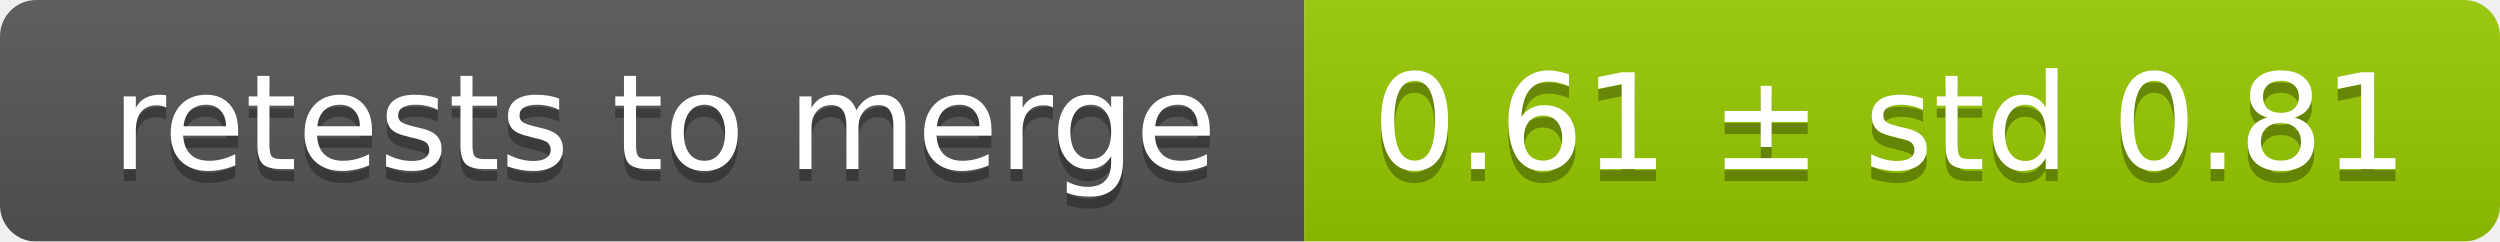
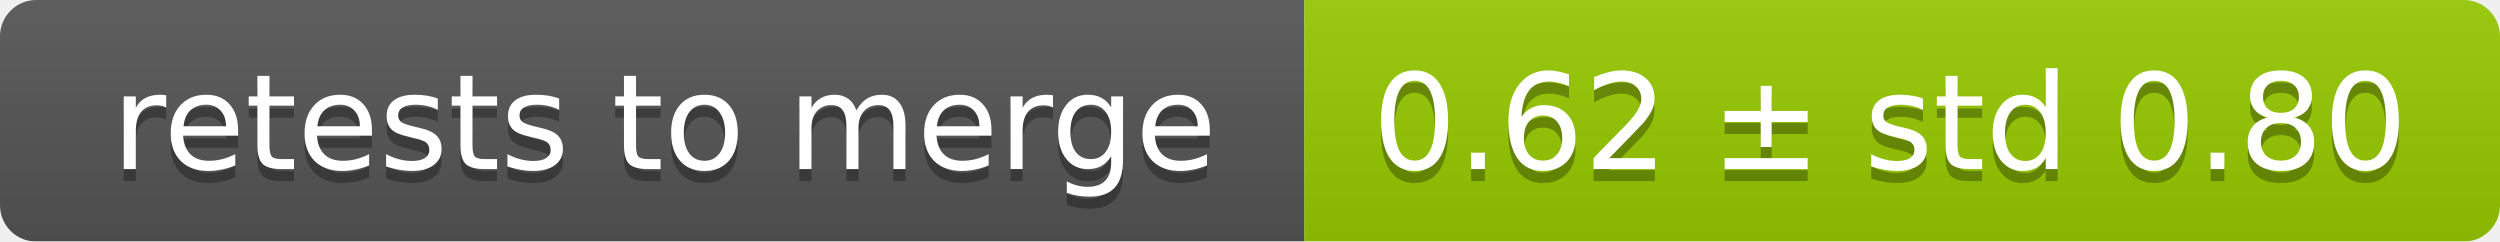
<svg xmlns="http://www.w3.org/2000/svg" width="207" height="20">
  <linearGradient id="smooth" x2="0" y2="100%">
    <stop offset="0" stop-color="#bbb" stop-opacity=".1" />
    <stop offset="1" stop-opacity=".1" />
  </linearGradient>
  <mask id="round">
    <rect width="207" height="20" rx="3" fill="#fff" />
  </mask>
  <g mask="url(#round)">
    <rect width="108" height="20" fill="#555" />
    <rect x="108" width="99" height="20" fill="#97ca00" />
    <rect width="207" height="20" fill="url(#smooth)" />
  </g>
  <g fill="#fff" text-anchor="middle" font-family="DejaVu Sans,Verdana,Geneva,sans-serif" font-size="11">
    <text x="55" y="15" fill="#010101" fill-opacity=".3">retests to merge</text>
    <text x="55" y="14">retests to merge</text>
-     <text x="156.5" y="15" fill="#010101" fill-opacity=".3">0.61 ± std 0.81</text>
-     <text x="156.5" y="14">0.61 ± std 0.81</text>
+     <text x="156.5" y="15" fill="#010101" fill-opacity=".3">0.62 ± std 0.80</text>
+     <text x="156.5" y="14">0.62 ± std 0.80</text>
  </g>
</svg>
